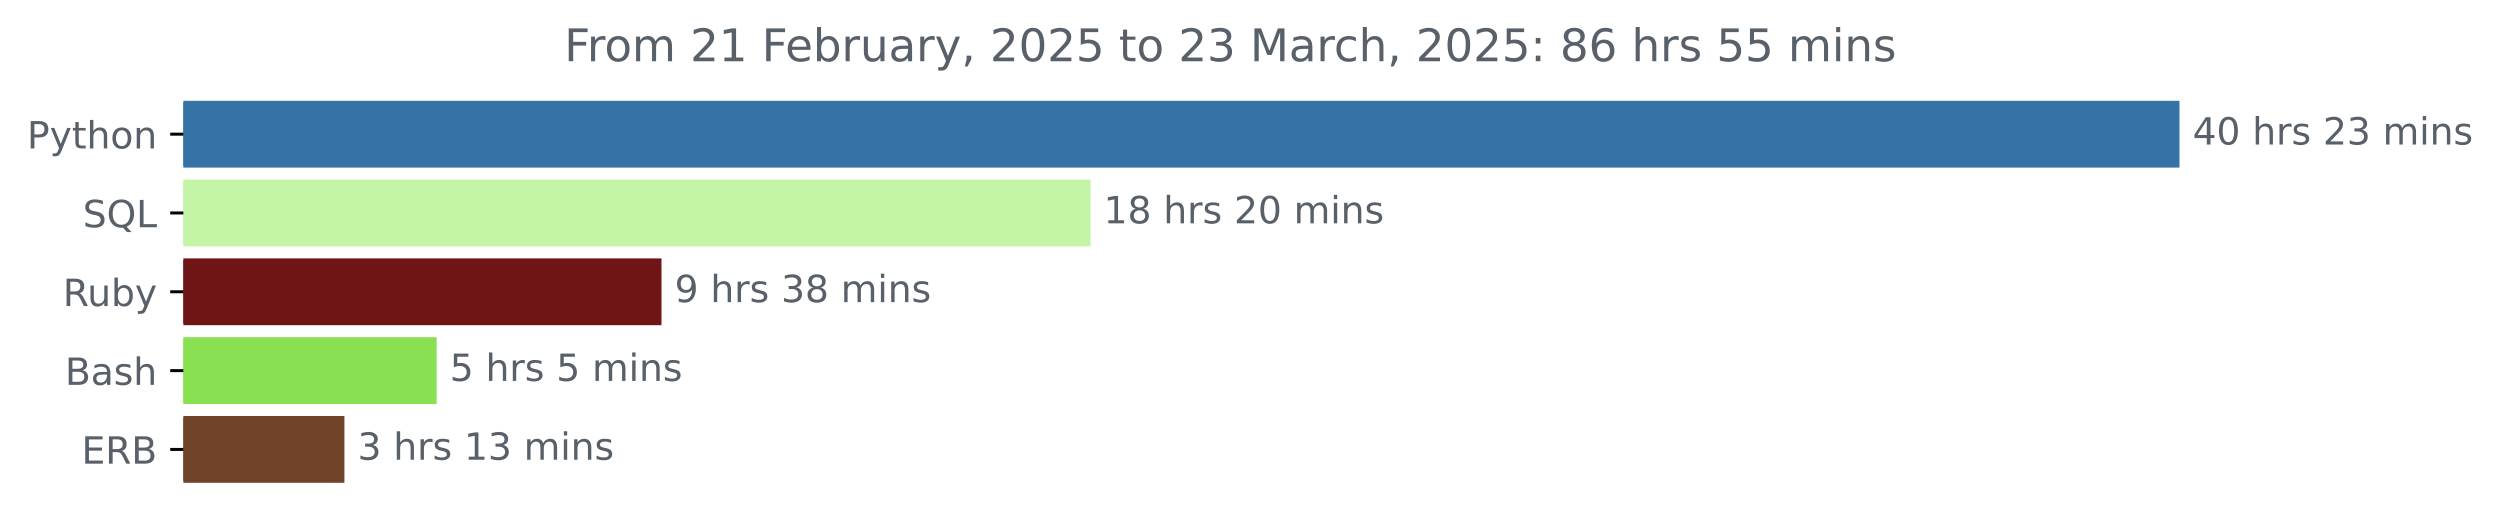
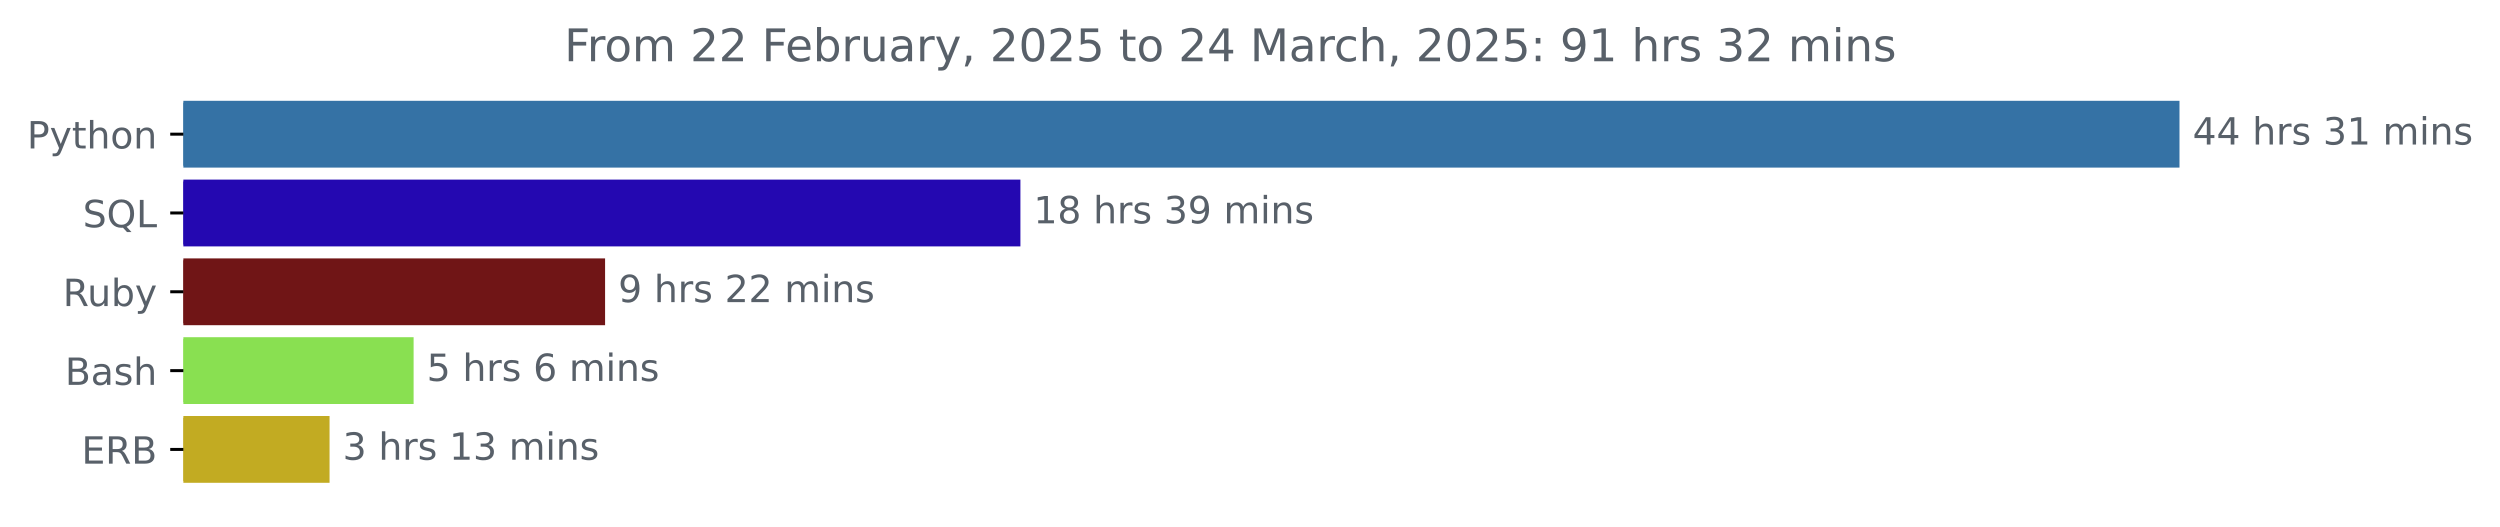
<svg xmlns="http://www.w3.org/2000/svg" xmlns:xlink="http://www.w3.org/1999/xlink" width="666.199pt" height="140.398pt" viewBox="0 0 666.199 140.398" version="1.1">
  <defs>
    <style type="text/css">*{stroke-linejoin: round; stroke-linecap: butt}</style>
  </defs>
  <g id="figure_1">
    <g id="patch_1">
      <path d="M 0 140.398  L 666.199 140.398  L 666.199 0  L 0 0  L 0 140.398  z " style="fill: none" />
    </g>
    <g id="axes_1">
      <g id="patch_2">
-         <path d="M 48.862 27.358  L 580.291 27.358  L 580.291 44.158  L 48.862 44.158  z " clip-path="url(#p0353111084)" style="fill: #3572a5; stroke: #3572a5; stroke-linejoin: miter" />
+         <path d="M 48.862 27.358  L 580.291 27.358  L 580.291 44.158  L 48.862 44.158  z " clip-path="url(#pfe421cc5ed)" style="fill: #3572a5; stroke: #3572a5; stroke-linejoin: miter" />
      </g>
      <g id="patch_3">
-         <path d="M 48.862 48.358  L 290.109 48.358  L 290.109 65.158  L 48.862 65.158  z " clip-path="url(#p0353111084)" style="fill: #c4f4a5; stroke: #c4f4a5; stroke-linejoin: miter" />
+         <path d="M 48.862 48.358  L 271.42 48.358  L 271.42 65.158  L 48.862 65.158  z " clip-path="url(#pfe421cc5ed)" style="fill: #2408b1; stroke: #2408b1; stroke-linejoin: miter" />
      </g>
      <g id="patch_4">
-         <path d="M 48.862 69.358  L 175.774 69.358  L 175.774 86.158  L 48.862 86.158  z " clip-path="url(#p0353111084)" style="fill: #701516; stroke: #701516; stroke-linejoin: miter" />
+         <path d="M 48.862 69.358  L 160.742 69.358  L 160.742 86.158  L 48.862 86.158  z " clip-path="url(#pfe421cc5ed)" style="fill: #701516; stroke: #701516; stroke-linejoin: miter" />
      </g>
      <g id="patch_5">
-         <path d="M 48.862 90.358  L 115.863 90.358  L 115.863 107.158  L 48.862 107.158  z " clip-path="url(#p0353111084)" style="fill: #89e051; stroke: #89e051; stroke-linejoin: miter" />
+         <path d="M 48.862 90.358  L 109.719 90.358  L 109.719 107.158  L 48.862 107.158  z " clip-path="url(#pfe421cc5ed)" style="fill: #89e051; stroke: #89e051; stroke-linejoin: miter" />
      </g>
      <g id="patch_6">
-         <path d="M 48.862 111.358  L 91.281 111.358  L 91.281 128.158  L 48.862 128.158  z " clip-path="url(#p0353111084)" style="fill: #71432b; stroke: #71432b; stroke-linejoin: miter" />
+         <path d="M 48.862 111.358  L 87.321 111.358  L 87.321 128.158  L 48.862 128.158  z " clip-path="url(#pfe421cc5ed)" style="fill: #c2ab22; stroke: #c2ab22; stroke-linejoin: miter" />
      </g>
      <g id="matplotlib.axis_1" />
      <g id="matplotlib.axis_2">
        <g id="ytick_1">
          <g id="line2d_1">
            <defs>
-               <path id="m42672c951c" d="M 0 0  L -3.5 0  " style="stroke: #000000; stroke-width: 0.8" />
+               <path id="mb024d0ea94" d="M 0 0  L -3.5 0  " style="stroke: #000000; stroke-width: 0.8" />
            </defs>
            <g>
-               <use xlink:href="#m42672c951c" x="48.862" y="35.758" style="stroke: #000000; stroke-width: 0.8" />
+               <use xlink:href="#mb024d0ea94" x="48.862" y="35.758" style="stroke: #000000; stroke-width: 0.8" />
            </g>
          </g>
          <g id="text_1">
            <g style="fill: #586069" transform="translate(7.2 39.55734) scale(0.1 -0.1)">
              <defs>
                <path id="DejaVuSans-50" d="M 1259 4147  L 1259 2394  L 2053 2394  Q 2494 2394 2734 2622  Q 2975 2850 2975 3272  Q 2975 3691 2734 3919  Q 2494 4147 2053 4147  L 1259 4147  z M 628 4666  L 2053 4666  Q 2838 4666 3239 4311  Q 3641 3956 3641 3272  Q 3641 2581 3239 2228  Q 2838 1875 2053 1875  L 1259 1875  L 1259 0  L 628 0  L 628 4666  z " transform="scale(0.015625)" />
                <path id="DejaVuSans-79" d="M 2059 -325  Q 1816 -950 1584 -1140  Q 1353 -1331 966 -1331  L 506 -1331  L 506 -850  L 844 -850  Q 1081 -850 1212 -737  Q 1344 -625 1503 -206  L 1606 56  L 191 3500  L 800 3500  L 1894 763  L 2988 3500  L 3597 3500  L 2059 -325  z " transform="scale(0.015625)" />
                <path id="DejaVuSans-74" d="M 1172 4494  L 1172 3500  L 2356 3500  L 2356 3053  L 1172 3053  L 1172 1153  Q 1172 725 1289 603  Q 1406 481 1766 481  L 2356 481  L 2356 0  L 1766 0  Q 1100 0 847 248  Q 594 497 594 1153  L 594 3053  L 172 3053  L 172 3500  L 594 3500  L 594 4494  L 1172 4494  z " transform="scale(0.015625)" />
                <path id="DejaVuSans-68" d="M 3513 2113  L 3513 0  L 2938 0  L 2938 2094  Q 2938 2591 2744 2837  Q 2550 3084 2163 3084  Q 1697 3084 1428 2787  Q 1159 2491 1159 1978  L 1159 0  L 581 0  L 581 4863  L 1159 4863  L 1159 2956  Q 1366 3272 1645 3428  Q 1925 3584 2291 3584  Q 2894 3584 3203 3211  Q 3513 2838 3513 2113  z " transform="scale(0.015625)" />
                <path id="DejaVuSans-6f" d="M 1959 3097  Q 1497 3097 1228 2736  Q 959 2375 959 1747  Q 959 1119 1226 758  Q 1494 397 1959 397  Q 2419 397 2687 759  Q 2956 1122 2956 1747  Q 2956 2369 2687 2733  Q 2419 3097 1959 3097  z M 1959 3584  Q 2709 3584 3137 3096  Q 3566 2609 3566 1747  Q 3566 888 3137 398  Q 2709 -91 1959 -91  Q 1206 -91 779 398  Q 353 888 353 1747  Q 353 2609 779 3096  Q 1206 3584 1959 3584  z " transform="scale(0.015625)" />
                <path id="DejaVuSans-6e" d="M 3513 2113  L 3513 0  L 2938 0  L 2938 2094  Q 2938 2591 2744 2837  Q 2550 3084 2163 3084  Q 1697 3084 1428 2787  Q 1159 2491 1159 1978  L 1159 0  L 581 0  L 581 3500  L 1159 3500  L 1159 2956  Q 1366 3272 1645 3428  Q 1925 3584 2291 3584  Q 2894 3584 3203 3211  Q 3513 2838 3513 2113  z " transform="scale(0.015625)" />
              </defs>
              <use xlink:href="#DejaVuSans-50" />
              <use xlink:href="#DejaVuSans-79" x="60.303" />
              <use xlink:href="#DejaVuSans-74" x="119.482" />
              <use xlink:href="#DejaVuSans-68" x="158.691" />
              <use xlink:href="#DejaVuSans-6f" x="222.07" />
              <use xlink:href="#DejaVuSans-6e" x="283.252" />
            </g>
          </g>
        </g>
        <g id="ytick_2">
          <g id="line2d_2">
            <g>
-               <use xlink:href="#m42672c951c" x="48.862" y="56.758" style="stroke: #000000; stroke-width: 0.8" />
+               <use xlink:href="#mb024d0ea94" x="48.862" y="56.758" style="stroke: #000000; stroke-width: 0.8" />
            </g>
          </g>
          <g id="text_2">
            <g style="fill: #586069" transform="translate(22.07031 60.55734) scale(0.1 -0.1)">
              <defs>
                <path id="DejaVuSans-53" d="M 3425 4513  L 3425 3897  Q 3066 4069 2747 4153  Q 2428 4238 2131 4238  Q 1616 4238 1336 4038  Q 1056 3838 1056 3469  Q 1056 3159 1242 3001  Q 1428 2844 1947 2747  L 2328 2669  Q 3034 2534 3370 2195  Q 3706 1856 3706 1288  Q 3706 609 3251 259  Q 2797 -91 1919 -91  Q 1588 -91 1214 -16  Q 841 59 441 206  L 441 856  Q 825 641 1194 531  Q 1563 422 1919 422  Q 2459 422 2753 634  Q 3047 847 3047 1241  Q 3047 1584 2836 1778  Q 2625 1972 2144 2069  L 1759 2144  Q 1053 2284 737 2584  Q 422 2884 422 3419  Q 422 4038 858 4394  Q 1294 4750 2059 4750  Q 2388 4750 2728 4690  Q 3069 4631 3425 4513  z " transform="scale(0.015625)" />
                <path id="DejaVuSans-51" d="M 2522 4238  Q 1834 4238 1429 3725  Q 1025 3213 1025 2328  Q 1025 1447 1429 934  Q 1834 422 2522 422  Q 3209 422 3611 934  Q 4013 1447 4013 2328  Q 4013 3213 3611 3725  Q 3209 4238 2522 4238  z M 3406 84  L 4238 -825  L 3475 -825  L 2784 -78  Q 2681 -84 2626 -87  Q 2572 -91 2522 -91  Q 1538 -91 948 567  Q 359 1225 359 2328  Q 359 3434 948 4092  Q 1538 4750 2522 4750  Q 3503 4750 4090 4092  Q 4678 3434 4678 2328  Q 4678 1516 4351 937  Q 4025 359 3406 84  z " transform="scale(0.015625)" />
                <path id="DejaVuSans-4c" d="M 628 4666  L 1259 4666  L 1259 531  L 3531 531  L 3531 0  L 628 0  L 628 4666  z " transform="scale(0.015625)" />
              </defs>
              <use xlink:href="#DejaVuSans-53" />
              <use xlink:href="#DejaVuSans-51" x="63.477" />
              <use xlink:href="#DejaVuSans-4c" x="142.188" />
            </g>
          </g>
        </g>
        <g id="ytick_3">
          <g id="line2d_3">
            <g>
-               <use xlink:href="#m42672c951c" x="48.862" y="77.758" style="stroke: #000000; stroke-width: 0.8" />
+               <use xlink:href="#mb024d0ea94" x="48.862" y="77.758" style="stroke: #000000; stroke-width: 0.8" />
            </g>
          </g>
          <g id="text_3">
            <g style="fill: #586069" transform="translate(16.75937 81.55734) scale(0.1 -0.1)">
              <defs>
                <path id="DejaVuSans-52" d="M 2841 2188  Q 3044 2119 3236 1894  Q 3428 1669 3622 1275  L 4263 0  L 3584 0  L 2988 1197  Q 2756 1666 2539 1819  Q 2322 1972 1947 1972  L 1259 1972  L 1259 0  L 628 0  L 628 4666  L 2053 4666  Q 2853 4666 3247 4331  Q 3641 3997 3641 3322  Q 3641 2881 3436 2590  Q 3231 2300 2841 2188  z M 1259 4147  L 1259 2491  L 2053 2491  Q 2509 2491 2742 2702  Q 2975 2913 2975 3322  Q 2975 3731 2742 3939  Q 2509 4147 2053 4147  L 1259 4147  z " transform="scale(0.015625)" />
                <path id="DejaVuSans-75" d="M 544 1381  L 544 3500  L 1119 3500  L 1119 1403  Q 1119 906 1312 657  Q 1506 409 1894 409  Q 2359 409 2629 706  Q 2900 1003 2900 1516  L 2900 3500  L 3475 3500  L 3475 0  L 2900 0  L 2900 538  Q 2691 219 2414 64  Q 2138 -91 1772 -91  Q 1169 -91 856 284  Q 544 659 544 1381  z M 1991 3584  L 1991 3584  z " transform="scale(0.015625)" />
                <path id="DejaVuSans-62" d="M 3116 1747  Q 3116 2381 2855 2742  Q 2594 3103 2138 3103  Q 1681 3103 1420 2742  Q 1159 2381 1159 1747  Q 1159 1113 1420 752  Q 1681 391 2138 391  Q 2594 391 2855 752  Q 3116 1113 3116 1747  z M 1159 2969  Q 1341 3281 1617 3432  Q 1894 3584 2278 3584  Q 2916 3584 3314 3078  Q 3713 2572 3713 1747  Q 3713 922 3314 415  Q 2916 -91 2278 -91  Q 1894 -91 1617 61  Q 1341 213 1159 525  L 1159 0  L 581 0  L 581 4863  L 1159 4863  L 1159 2969  z " transform="scale(0.015625)" />
              </defs>
              <use xlink:href="#DejaVuSans-52" />
              <use xlink:href="#DejaVuSans-75" x="64.982" />
              <use xlink:href="#DejaVuSans-62" x="128.361" />
              <use xlink:href="#DejaVuSans-79" x="191.838" />
            </g>
          </g>
        </g>
        <g id="ytick_4">
          <g id="line2d_4">
            <g>
-               <use xlink:href="#m42672c951c" x="48.862" y="98.758" style="stroke: #000000; stroke-width: 0.8" />
+               <use xlink:href="#mb024d0ea94" x="48.862" y="98.758" style="stroke: #000000; stroke-width: 0.8" />
            </g>
          </g>
          <g id="text_4">
            <g style="fill: #586069" transform="translate(17.32656 102.5573) scale(0.1 -0.1)">
              <defs>
                <path id="DejaVuSans-42" d="M 1259 2228  L 1259 519  L 2272 519  Q 2781 519 3026 730  Q 3272 941 3272 1375  Q 3272 1813 3026 2020  Q 2781 2228 2272 2228  L 1259 2228  z M 1259 4147  L 1259 2741  L 2194 2741  Q 2656 2741 2882 2914  Q 3109 3088 3109 3444  Q 3109 3797 2882 3972  Q 2656 4147 2194 4147  L 1259 4147  z M 628 4666  L 2241 4666  Q 2963 4666 3353 4366  Q 3744 4066 3744 3513  Q 3744 3084 3544 2831  Q 3344 2578 2956 2516  Q 3422 2416 3680 2098  Q 3938 1781 3938 1306  Q 3938 681 3513 340  Q 3088 0 2303 0  L 628 0  L 628 4666  z " transform="scale(0.015625)" />
                <path id="DejaVuSans-61" d="M 2194 1759  Q 1497 1759 1228 1600  Q 959 1441 959 1056  Q 959 750 1161 570  Q 1363 391 1709 391  Q 2188 391 2477 730  Q 2766 1069 2766 1631  L 2766 1759  L 2194 1759  z M 3341 1997  L 3341 0  L 2766 0  L 2766 531  Q 2569 213 2275 61  Q 1981 -91 1556 -91  Q 1019 -91 701 211  Q 384 513 384 1019  Q 384 1609 779 1909  Q 1175 2209 1959 2209  L 2766 2209  L 2766 2266  Q 2766 2663 2505 2880  Q 2244 3097 1772 3097  Q 1472 3097 1187 3025  Q 903 2953 641 2809  L 641 3341  Q 956 3463 1253 3523  Q 1550 3584 1831 3584  Q 2591 3584 2966 3190  Q 3341 2797 3341 1997  z " transform="scale(0.015625)" />
                <path id="DejaVuSans-73" d="M 2834 3397  L 2834 2853  Q 2591 2978 2328 3040  Q 2066 3103 1784 3103  Q 1356 3103 1142 2972  Q 928 2841 928 2578  Q 928 2378 1081 2264  Q 1234 2150 1697 2047  L 1894 2003  Q 2506 1872 2764 1633  Q 3022 1394 3022 966  Q 3022 478 2636 193  Q 2250 -91 1575 -91  Q 1294 -91 989 -36  Q 684 19 347 128  L 347 722  Q 666 556 975 473  Q 1284 391 1588 391  Q 1994 391 2212 530  Q 2431 669 2431 922  Q 2431 1156 2273 1281  Q 2116 1406 1581 1522  L 1381 1569  Q 847 1681 609 1914  Q 372 2147 372 2553  Q 372 3047 722 3315  Q 1072 3584 1716 3584  Q 2034 3584 2315 3537  Q 2597 3491 2834 3397  z " transform="scale(0.015625)" />
              </defs>
              <use xlink:href="#DejaVuSans-42" />
              <use xlink:href="#DejaVuSans-61" x="68.604" />
              <use xlink:href="#DejaVuSans-73" x="129.883" />
              <use xlink:href="#DejaVuSans-68" x="181.982" />
            </g>
          </g>
        </g>
        <g id="ytick_5">
          <g id="line2d_5">
            <g>
-               <use xlink:href="#m42672c951c" x="48.862" y="119.758" style="stroke: #000000; stroke-width: 0.8" />
+               <use xlink:href="#mb024d0ea94" x="48.862" y="119.758" style="stroke: #000000; stroke-width: 0.8" />
            </g>
          </g>
          <g id="text_5">
            <g style="fill: #586069" transform="translate(21.73438 123.5573) scale(0.1 -0.1)">
              <defs>
                <path id="DejaVuSans-45" d="M 628 4666  L 3578 4666  L 3578 4134  L 1259 4134  L 1259 2753  L 3481 2753  L 3481 2222  L 1259 2222  L 1259 531  L 3634 531  L 3634 0  L 628 0  L 628 4666  z " transform="scale(0.015625)" />
              </defs>
              <use xlink:href="#DejaVuSans-45" />
              <use xlink:href="#DejaVuSans-52" x="63.184" />
              <use xlink:href="#DejaVuSans-42" x="132.666" />
            </g>
          </g>
        </g>
      </g>
      <g id="text_6">
        <g style="fill: #586069" transform="translate(584.2911 38.5175) scale(0.1 -0.1)">
          <defs>
            <path id="DejaVuSans-34" d="M 2419 4116  L 825 1625  L 2419 1625  L 2419 4116  z M 2253 4666  L 3047 4666  L 3047 1625  L 3713 1625  L 3713 1100  L 3047 1100  L 3047 0  L 2419 0  L 2419 1100  L 313 1100  L 313 1709  L 2253 4666  z " transform="scale(0.015625)" />
-             <path id="DejaVuSans-30" d="M 2034 4250  Q 1547 4250 1301 3770  Q 1056 3291 1056 2328  Q 1056 1369 1301 889  Q 1547 409 2034 409  Q 2525 409 2770 889  Q 3016 1369 3016 2328  Q 3016 3291 2770 3770  Q 2525 4250 2034 4250  z M 2034 4750  Q 2819 4750 3233 4129  Q 3647 3509 3647 2328  Q 3647 1150 3233 529  Q 2819 -91 2034 -91  Q 1250 -91 836 529  Q 422 1150 422 2328  Q 422 3509 836 4129  Q 1250 4750 2034 4750  z " transform="scale(0.015625)" />
            <path id="DejaVuSans-20" transform="scale(0.015625)" />
            <path id="DejaVuSans-72" d="M 2631 2963  Q 2534 3019 2420 3045  Q 2306 3072 2169 3072  Q 1681 3072 1420 2755  Q 1159 2438 1159 1844  L 1159 0  L 581 0  L 581 3500  L 1159 3500  L 1159 2956  Q 1341 3275 1631 3429  Q 1922 3584 2338 3584  Q 2397 3584 2469 3576  Q 2541 3569 2628 3553  L 2631 2963  z " transform="scale(0.015625)" />
-             <path id="DejaVuSans-32" d="M 1228 531  L 3431 531  L 3431 0  L 469 0  L 469 531  Q 828 903 1448 1529  Q 2069 2156 2228 2338  Q 2531 2678 2651 2914  Q 2772 3150 2772 3378  Q 2772 3750 2511 3984  Q 2250 4219 1831 4219  Q 1534 4219 1204 4116  Q 875 4013 500 3803  L 500 4441  Q 881 4594 1212 4672  Q 1544 4750 1819 4750  Q 2544 4750 2975 4387  Q 3406 4025 3406 3419  Q 3406 3131 3298 2873  Q 3191 2616 2906 2266  Q 2828 2175 2409 1742  Q 1991 1309 1228 531  z " transform="scale(0.015625)" />
            <path id="DejaVuSans-33" d="M 2597 2516  Q 3050 2419 3304 2112  Q 3559 1806 3559 1356  Q 3559 666 3084 287  Q 2609 -91 1734 -91  Q 1441 -91 1130 -33  Q 819 25 488 141  L 488 750  Q 750 597 1062 519  Q 1375 441 1716 441  Q 2309 441 2620 675  Q 2931 909 2931 1356  Q 2931 1769 2642 2001  Q 2353 2234 1838 2234  L 1294 2234  L 1294 2753  L 1863 2753  Q 2328 2753 2575 2939  Q 2822 3125 2822 3475  Q 2822 3834 2567 4026  Q 2313 4219 1838 4219  Q 1578 4219 1281 4162  Q 984 4106 628 3988  L 628 4550  Q 988 4650 1302 4700  Q 1616 4750 1894 4750  Q 2613 4750 3031 4423  Q 3450 4097 3450 3541  Q 3450 3153 3228 2886  Q 3006 2619 2597 2516  z " transform="scale(0.015625)" />
+             <path id="DejaVuSans-31" d="M 794 531  L 1825 531  L 1825 4091  L 703 3866  L 703 4441  L 1819 4666  L 2450 4666  L 2450 531  L 3481 531  L 3481 0  L 794 0  L 794 531  z " transform="scale(0.015625)" />
            <path id="DejaVuSans-6d" d="M 3328 2828  Q 3544 3216 3844 3400  Q 4144 3584 4550 3584  Q 5097 3584 5394 3201  Q 5691 2819 5691 2113  L 5691 0  L 5113 0  L 5113 2094  Q 5113 2597 4934 2840  Q 4756 3084 4391 3084  Q 3944 3084 3684 2787  Q 3425 2491 3425 1978  L 3425 0  L 2847 0  L 2847 2094  Q 2847 2600 2669 2842  Q 2491 3084 2119 3084  Q 1678 3084 1418 2786  Q 1159 2488 1159 1978  L 1159 0  L 581 0  L 581 3500  L 1159 3500  L 1159 2956  Q 1356 3278 1631 3431  Q 1906 3584 2284 3584  Q 2666 3584 2933 3390  Q 3200 3197 3328 2828  z " transform="scale(0.015625)" />
            <path id="DejaVuSans-69" d="M 603 3500  L 1178 3500  L 1178 0  L 603 0  L 603 3500  z M 603 4863  L 1178 4863  L 1178 4134  L 603 4134  L 603 4863  z " transform="scale(0.015625)" />
          </defs>
          <use xlink:href="#DejaVuSans-34" />
-           <use xlink:href="#DejaVuSans-30" x="63.623" />
+           <use xlink:href="#DejaVuSans-34" x="63.623" />
          <use xlink:href="#DejaVuSans-20" x="127.246" />
          <use xlink:href="#DejaVuSans-68" x="159.033" />
          <use xlink:href="#DejaVuSans-72" x="222.412" />
          <use xlink:href="#DejaVuSans-73" x="263.525" />
          <use xlink:href="#DejaVuSans-20" x="315.625" />
-           <use xlink:href="#DejaVuSans-32" x="347.412" />
-           <use xlink:href="#DejaVuSans-33" x="411.035" />
+           <use xlink:href="#DejaVuSans-33" x="347.412" />
+           <use xlink:href="#DejaVuSans-31" x="411.035" />
          <use xlink:href="#DejaVuSans-20" x="474.658" />
          <use xlink:href="#DejaVuSans-6d" x="506.445" />
          <use xlink:href="#DejaVuSans-69" x="603.857" />
          <use xlink:href="#DejaVuSans-6e" x="631.641" />
          <use xlink:href="#DejaVuSans-73" x="695.02" />
        </g>
      </g>
      <g id="text_7">
-         <g style="fill: #586069" transform="translate(294.1091 59.5175) scale(0.1 -0.1)">
-           <defs>
-             <path id="DejaVuSans-31" d="M 794 531  L 1825 531  L 1825 4091  L 703 3866  L 703 4441  L 1819 4666  L 2450 4666  L 2450 531  L 3481 531  L 3481 0  L 794 0  L 794 531  z " transform="scale(0.015625)" />
+         <g style="fill: #586069" transform="translate(275.4201 59.5175) scale(0.1 -0.1)">
+           <defs>
            <path id="DejaVuSans-38" d="M 2034 2216  Q 1584 2216 1326 1975  Q 1069 1734 1069 1313  Q 1069 891 1326 650  Q 1584 409 2034 409  Q 2484 409 2743 651  Q 3003 894 3003 1313  Q 3003 1734 2745 1975  Q 2488 2216 2034 2216  z M 1403 2484  Q 997 2584 770 2862  Q 544 3141 544 3541  Q 544 4100 942 4425  Q 1341 4750 2034 4750  Q 2731 4750 3128 4425  Q 3525 4100 3525 3541  Q 3525 3141 3298 2862  Q 3072 2584 2669 2484  Q 3125 2378 3379 2068  Q 3634 1759 3634 1313  Q 3634 634 3220 271  Q 2806 -91 2034 -91  Q 1263 -91 848 271  Q 434 634 434 1313  Q 434 1759 690 2068  Q 947 2378 1403 2484  z M 1172 3481  Q 1172 3119 1398 2916  Q 1625 2713 2034 2713  Q 2441 2713 2670 2916  Q 2900 3119 2900 3481  Q 2900 3844 2670 4047  Q 2441 4250 2034 4250  Q 1625 4250 1398 4047  Q 1172 3844 1172 3481  z " transform="scale(0.015625)" />
+             <path id="DejaVuSans-39" d="M 703 97  L 703 672  Q 941 559 1184 500  Q 1428 441 1663 441  Q 2288 441 2617 861  Q 2947 1281 2994 2138  Q 2813 1869 2534 1725  Q 2256 1581 1919 1581  Q 1219 1581 811 2004  Q 403 2428 403 3163  Q 403 3881 828 4315  Q 1253 4750 1959 4750  Q 2769 4750 3195 4129  Q 3622 3509 3622 2328  Q 3622 1225 3098 567  Q 2575 -91 1691 -91  Q 1453 -91 1209 -44  Q 966 3 703 97  z M 1959 2075  Q 2384 2075 2632 2365  Q 2881 2656 2881 3163  Q 2881 3666 2632 3958  Q 2384 4250 1959 4250  Q 1534 4250 1286 3958  Q 1038 3666 1038 3163  Q 1038 2656 1286 2365  Q 1534 2075 1959 2075  z " transform="scale(0.015625)" />
          </defs>
          <use xlink:href="#DejaVuSans-31" />
          <use xlink:href="#DejaVuSans-38" x="63.623" />
          <use xlink:href="#DejaVuSans-20" x="127.246" />
          <use xlink:href="#DejaVuSans-68" x="159.033" />
          <use xlink:href="#DejaVuSans-72" x="222.412" />
          <use xlink:href="#DejaVuSans-73" x="263.525" />
          <use xlink:href="#DejaVuSans-20" x="315.625" />
-           <use xlink:href="#DejaVuSans-32" x="347.412" />
-           <use xlink:href="#DejaVuSans-30" x="411.035" />
+           <use xlink:href="#DejaVuSans-33" x="347.412" />
+           <use xlink:href="#DejaVuSans-39" x="411.035" />
          <use xlink:href="#DejaVuSans-20" x="474.658" />
          <use xlink:href="#DejaVuSans-6d" x="506.445" />
          <use xlink:href="#DejaVuSans-69" x="603.857" />
          <use xlink:href="#DejaVuSans-6e" x="631.641" />
          <use xlink:href="#DejaVuSans-73" x="695.02" />
        </g>
      </g>
      <g id="text_8">
-         <g style="fill: #586069" transform="translate(179.7742 80.5175) scale(0.1 -0.1)">
-           <defs>
-             <path id="DejaVuSans-39" d="M 703 97  L 703 672  Q 941 559 1184 500  Q 1428 441 1663 441  Q 2288 441 2617 861  Q 2947 1281 2994 2138  Q 2813 1869 2534 1725  Q 2256 1581 1919 1581  Q 1219 1581 811 2004  Q 403 2428 403 3163  Q 403 3881 828 4315  Q 1253 4750 1959 4750  Q 2769 4750 3195 4129  Q 3622 3509 3622 2328  Q 3622 1225 3098 567  Q 2575 -91 1691 -91  Q 1453 -91 1209 -44  Q 966 3 703 97  z M 1959 2075  Q 2384 2075 2632 2365  Q 2881 2656 2881 3163  Q 2881 3666 2632 3958  Q 2384 4250 1959 4250  Q 1534 4250 1286 3958  Q 1038 3666 1038 3163  Q 1038 2656 1286 2365  Q 1534 2075 1959 2075  z " transform="scale(0.015625)" />
+         <g style="fill: #586069" transform="translate(164.7422 80.5175) scale(0.1 -0.1)">
+           <defs>
+             <path id="DejaVuSans-32" d="M 1228 531  L 3431 531  L 3431 0  L 469 0  L 469 531  Q 828 903 1448 1529  Q 2069 2156 2228 2338  Q 2531 2678 2651 2914  Q 2772 3150 2772 3378  Q 2772 3750 2511 3984  Q 2250 4219 1831 4219  Q 1534 4219 1204 4116  Q 875 4013 500 3803  L 500 4441  Q 881 4594 1212 4672  Q 1544 4750 1819 4750  Q 2544 4750 2975 4387  Q 3406 4025 3406 3419  Q 3406 3131 3298 2873  Q 3191 2616 2906 2266  Q 2828 2175 2409 1742  Q 1991 1309 1228 531  z " transform="scale(0.015625)" />
          </defs>
          <use xlink:href="#DejaVuSans-39" />
          <use xlink:href="#DejaVuSans-20" x="63.623" />
          <use xlink:href="#DejaVuSans-68" x="95.41" />
          <use xlink:href="#DejaVuSans-72" x="158.789" />
          <use xlink:href="#DejaVuSans-73" x="199.902" />
          <use xlink:href="#DejaVuSans-20" x="252.002" />
-           <use xlink:href="#DejaVuSans-33" x="283.789" />
-           <use xlink:href="#DejaVuSans-38" x="347.412" />
+           <use xlink:href="#DejaVuSans-32" x="283.789" />
+           <use xlink:href="#DejaVuSans-32" x="347.412" />
          <use xlink:href="#DejaVuSans-20" x="411.035" />
          <use xlink:href="#DejaVuSans-6d" x="442.822" />
          <use xlink:href="#DejaVuSans-69" x="540.234" />
          <use xlink:href="#DejaVuSans-6e" x="568.018" />
          <use xlink:href="#DejaVuSans-73" x="631.396" />
        </g>
      </g>
      <g id="text_9">
-         <g style="fill: #586069" transform="translate(119.8627 101.5175) scale(0.1 -0.1)">
+         <g style="fill: #586069" transform="translate(113.7189 101.5175) scale(0.1 -0.1)">
          <defs>
            <path id="DejaVuSans-35" d="M 691 4666  L 3169 4666  L 3169 4134  L 1269 4134  L 1269 2991  Q 1406 3038 1543 3061  Q 1681 3084 1819 3084  Q 2600 3084 3056 2656  Q 3513 2228 3513 1497  Q 3513 744 3044 326  Q 2575 -91 1722 -91  Q 1428 -91 1123 -41  Q 819 9 494 109  L 494 744  Q 775 591 1075 516  Q 1375 441 1709 441  Q 2250 441 2565 725  Q 2881 1009 2881 1497  Q 2881 1984 2565 2268  Q 2250 2553 1709 2553  Q 1456 2553 1204 2497  Q 953 2441 691 2322  L 691 4666  z " transform="scale(0.015625)" />
+             <path id="DejaVuSans-36" d="M 2113 2584  Q 1688 2584 1439 2293  Q 1191 2003 1191 1497  Q 1191 994 1439 701  Q 1688 409 2113 409  Q 2538 409 2786 701  Q 3034 994 3034 1497  Q 3034 2003 2786 2293  Q 2538 2584 2113 2584  z M 3366 4563  L 3366 3988  Q 3128 4100 2886 4159  Q 2644 4219 2406 4219  Q 1781 4219 1451 3797  Q 1122 3375 1075 2522  Q 1259 2794 1537 2939  Q 1816 3084 2150 3084  Q 2853 3084 3261 2657  Q 3669 2231 3669 1497  Q 3669 778 3244 343  Q 2819 -91 2113 -91  Q 1303 -91 875 529  Q 447 1150 447 2328  Q 447 3434 972 4092  Q 1497 4750 2381 4750  Q 2619 4750 2861 4703  Q 3103 4656 3366 4563  z " transform="scale(0.015625)" />
          </defs>
          <use xlink:href="#DejaVuSans-35" />
          <use xlink:href="#DejaVuSans-20" x="63.623" />
          <use xlink:href="#DejaVuSans-68" x="95.41" />
          <use xlink:href="#DejaVuSans-72" x="158.789" />
          <use xlink:href="#DejaVuSans-73" x="199.902" />
          <use xlink:href="#DejaVuSans-20" x="252.002" />
-           <use xlink:href="#DejaVuSans-35" x="283.789" />
+           <use xlink:href="#DejaVuSans-36" x="283.789" />
          <use xlink:href="#DejaVuSans-20" x="347.412" />
          <use xlink:href="#DejaVuSans-6d" x="379.199" />
          <use xlink:href="#DejaVuSans-69" x="476.611" />
          <use xlink:href="#DejaVuSans-6e" x="504.395" />
          <use xlink:href="#DejaVuSans-73" x="567.773" />
        </g>
      </g>
      <g id="text_10">
-         <g style="fill: #586069" transform="translate(95.28074 122.5175) scale(0.1 -0.1)">
+         <g style="fill: #586069" transform="translate(91.32115 122.5175) scale(0.1 -0.1)">
          <use xlink:href="#DejaVuSans-33" />
          <use xlink:href="#DejaVuSans-20" x="63.623" />
          <use xlink:href="#DejaVuSans-68" x="95.41" />
          <use xlink:href="#DejaVuSans-72" x="158.789" />
          <use xlink:href="#DejaVuSans-73" x="199.902" />
          <use xlink:href="#DejaVuSans-20" x="252.002" />
          <use xlink:href="#DejaVuSans-31" x="283.789" />
          <use xlink:href="#DejaVuSans-33" x="347.412" />
          <use xlink:href="#DejaVuSans-20" x="411.035" />
          <use xlink:href="#DejaVuSans-6d" x="442.822" />
          <use xlink:href="#DejaVuSans-69" x="540.234" />
          <use xlink:href="#DejaVuSans-6e" x="568.018" />
          <use xlink:href="#DejaVuSans-73" x="631.396" />
        </g>
      </g>
      <g id="text_11">
        <g style="fill: #586069" transform="translate(150.3787 16.31812) scale(0.12 -0.12)">
          <defs>
            <path id="DejaVuSans-46" d="M 628 4666  L 3309 4666  L 3309 4134  L 1259 4134  L 1259 2759  L 3109 2759  L 3109 2228  L 1259 2228  L 1259 0  L 628 0  L 628 4666  z " transform="scale(0.015625)" />
            <path id="DejaVuSans-65" d="M 3597 1894  L 3597 1613  L 953 1613  Q 991 1019 1311 708  Q 1631 397 2203 397  Q 2534 397 2845 478  Q 3156 559 3463 722  L 3463 178  Q 3153 47 2828 -22  Q 2503 -91 2169 -91  Q 1331 -91 842 396  Q 353 884 353 1716  Q 353 2575 817 3079  Q 1281 3584 2069 3584  Q 2775 3584 3186 3129  Q 3597 2675 3597 1894  z M 3022 2063  Q 3016 2534 2758 2815  Q 2500 3097 2075 3097  Q 1594 3097 1305 2825  Q 1016 2553 972 2059  L 3022 2063  z " transform="scale(0.015625)" />
            <path id="DejaVuSans-2c" d="M 750 794  L 1409 794  L 1409 256  L 897 -744  L 494 -744  L 750 256  L 750 794  z " transform="scale(0.015625)" />
+             <path id="DejaVuSans-30" d="M 2034 4250  Q 1547 4250 1301 3770  Q 1056 3291 1056 2328  Q 1056 1369 1301 889  Q 1547 409 2034 409  Q 2525 409 2770 889  Q 3016 1369 3016 2328  Q 3016 3291 2770 3770  Q 2525 4250 2034 4250  z M 2034 4750  Q 2819 4750 3233 4129  Q 3647 3509 3647 2328  Q 3647 1150 3233 529  Q 2819 -91 2034 -91  Q 1250 -91 836 529  Q 422 1150 422 2328  Q 422 3509 836 4129  Q 1250 4750 2034 4750  z " transform="scale(0.015625)" />
            <path id="DejaVuSans-4d" d="M 628 4666  L 1569 4666  L 2759 1491  L 3956 4666  L 4897 4666  L 4897 0  L 4281 0  L 4281 4097  L 3078 897  L 2444 897  L 1241 4097  L 1241 0  L 628 0  L 628 4666  z " transform="scale(0.015625)" />
            <path id="DejaVuSans-63" d="M 3122 3366  L 3122 2828  Q 2878 2963 2633 3030  Q 2388 3097 2138 3097  Q 1578 3097 1268 2742  Q 959 2388 959 1747  Q 959 1106 1268 751  Q 1578 397 2138 397  Q 2388 397 2633 464  Q 2878 531 3122 666  L 3122 134  Q 2881 22 2623 -34  Q 2366 -91 2075 -91  Q 1284 -91 818 406  Q 353 903 353 1747  Q 353 2603 823 3093  Q 1294 3584 2113 3584  Q 2378 3584 2631 3529  Q 2884 3475 3122 3366  z " transform="scale(0.015625)" />
            <path id="DejaVuSans-3a" d="M 750 794  L 1409 794  L 1409 0  L 750 0  L 750 794  z M 750 3309  L 1409 3309  L 1409 2516  L 750 2516  L 750 3309  z " transform="scale(0.015625)" />
-             <path id="DejaVuSans-36" d="M 2113 2584  Q 1688 2584 1439 2293  Q 1191 2003 1191 1497  Q 1191 994 1439 701  Q 1688 409 2113 409  Q 2538 409 2786 701  Q 3034 994 3034 1497  Q 3034 2003 2786 2293  Q 2538 2584 2113 2584  z M 3366 4563  L 3366 3988  Q 3128 4100 2886 4159  Q 2644 4219 2406 4219  Q 1781 4219 1451 3797  Q 1122 3375 1075 2522  Q 1259 2794 1537 2939  Q 1816 3084 2150 3084  Q 2853 3084 3261 2657  Q 3669 2231 3669 1497  Q 3669 778 3244 343  Q 2819 -91 2113 -91  Q 1303 -91 875 529  Q 447 1150 447 2328  Q 447 3434 972 4092  Q 1497 4750 2381 4750  Q 2619 4750 2861 4703  Q 3103 4656 3366 4563  z " transform="scale(0.015625)" />
          </defs>
          <use xlink:href="#DejaVuSans-46" />
          <use xlink:href="#DejaVuSans-72" x="50.27" />
          <use xlink:href="#DejaVuSans-6f" x="89.133" />
          <use xlink:href="#DejaVuSans-6d" x="150.314" />
          <use xlink:href="#DejaVuSans-20" x="247.727" />
          <use xlink:href="#DejaVuSans-32" x="279.514" />
-           <use xlink:href="#DejaVuSans-31" x="343.137" />
+           <use xlink:href="#DejaVuSans-32" x="343.137" />
          <use xlink:href="#DejaVuSans-20" x="406.76" />
          <use xlink:href="#DejaVuSans-46" x="438.547" />
          <use xlink:href="#DejaVuSans-65" x="490.566" />
          <use xlink:href="#DejaVuSans-62" x="552.09" />
          <use xlink:href="#DejaVuSans-72" x="615.566" />
          <use xlink:href="#DejaVuSans-75" x="656.68" />
          <use xlink:href="#DejaVuSans-61" x="720.059" />
          <use xlink:href="#DejaVuSans-72" x="781.338" />
          <use xlink:href="#DejaVuSans-79" x="822.451" />
          <use xlink:href="#DejaVuSans-2c" x="881.631" />
          <use xlink:href="#DejaVuSans-20" x="913.418" />
          <use xlink:href="#DejaVuSans-32" x="945.205" />
          <use xlink:href="#DejaVuSans-30" x="1008.828" />
          <use xlink:href="#DejaVuSans-32" x="1072.451" />
          <use xlink:href="#DejaVuSans-35" x="1136.074" />
          <use xlink:href="#DejaVuSans-20" x="1199.697" />
          <use xlink:href="#DejaVuSans-74" x="1231.484" />
          <use xlink:href="#DejaVuSans-6f" x="1270.693" />
          <use xlink:href="#DejaVuSans-20" x="1331.875" />
          <use xlink:href="#DejaVuSans-32" x="1363.662" />
-           <use xlink:href="#DejaVuSans-33" x="1427.285" />
+           <use xlink:href="#DejaVuSans-34" x="1427.285" />
          <use xlink:href="#DejaVuSans-20" x="1490.908" />
          <use xlink:href="#DejaVuSans-4d" x="1522.695" />
          <use xlink:href="#DejaVuSans-61" x="1608.975" />
          <use xlink:href="#DejaVuSans-72" x="1670.254" />
          <use xlink:href="#DejaVuSans-63" x="1709.117" />
          <use xlink:href="#DejaVuSans-68" x="1764.098" />
          <use xlink:href="#DejaVuSans-2c" x="1827.477" />
          <use xlink:href="#DejaVuSans-20" x="1859.264" />
          <use xlink:href="#DejaVuSans-32" x="1891.051" />
          <use xlink:href="#DejaVuSans-30" x="1954.674" />
          <use xlink:href="#DejaVuSans-32" x="2018.297" />
          <use xlink:href="#DejaVuSans-35" x="2081.92" />
          <use xlink:href="#DejaVuSans-3a" x="2145.543" />
          <use xlink:href="#DejaVuSans-20" x="2179.234" />
-           <use xlink:href="#DejaVuSans-38" x="2211.021" />
-           <use xlink:href="#DejaVuSans-36" x="2274.645" />
+           <use xlink:href="#DejaVuSans-39" x="2211.021" />
+           <use xlink:href="#DejaVuSans-31" x="2274.645" />
          <use xlink:href="#DejaVuSans-20" x="2338.268" />
          <use xlink:href="#DejaVuSans-68" x="2370.055" />
          <use xlink:href="#DejaVuSans-72" x="2433.434" />
          <use xlink:href="#DejaVuSans-73" x="2474.547" />
          <use xlink:href="#DejaVuSans-20" x="2526.646" />
-           <use xlink:href="#DejaVuSans-35" x="2558.434" />
-           <use xlink:href="#DejaVuSans-35" x="2622.057" />
+           <use xlink:href="#DejaVuSans-33" x="2558.434" />
+           <use xlink:href="#DejaVuSans-32" x="2622.057" />
          <use xlink:href="#DejaVuSans-20" x="2685.68" />
          <use xlink:href="#DejaVuSans-6d" x="2717.467" />
          <use xlink:href="#DejaVuSans-69" x="2814.879" />
          <use xlink:href="#DejaVuSans-6e" x="2842.662" />
          <use xlink:href="#DejaVuSans-73" x="2906.041" />
        </g>
      </g>
    </g>
  </g>
  <defs>
-     <clipPath id="p0353111084">
+     <clipPath id="pfe421cc5ed">
      <rect x="48.862" y="22.318" width="558" height="110.88" />
    </clipPath>
  </defs>
</svg>
